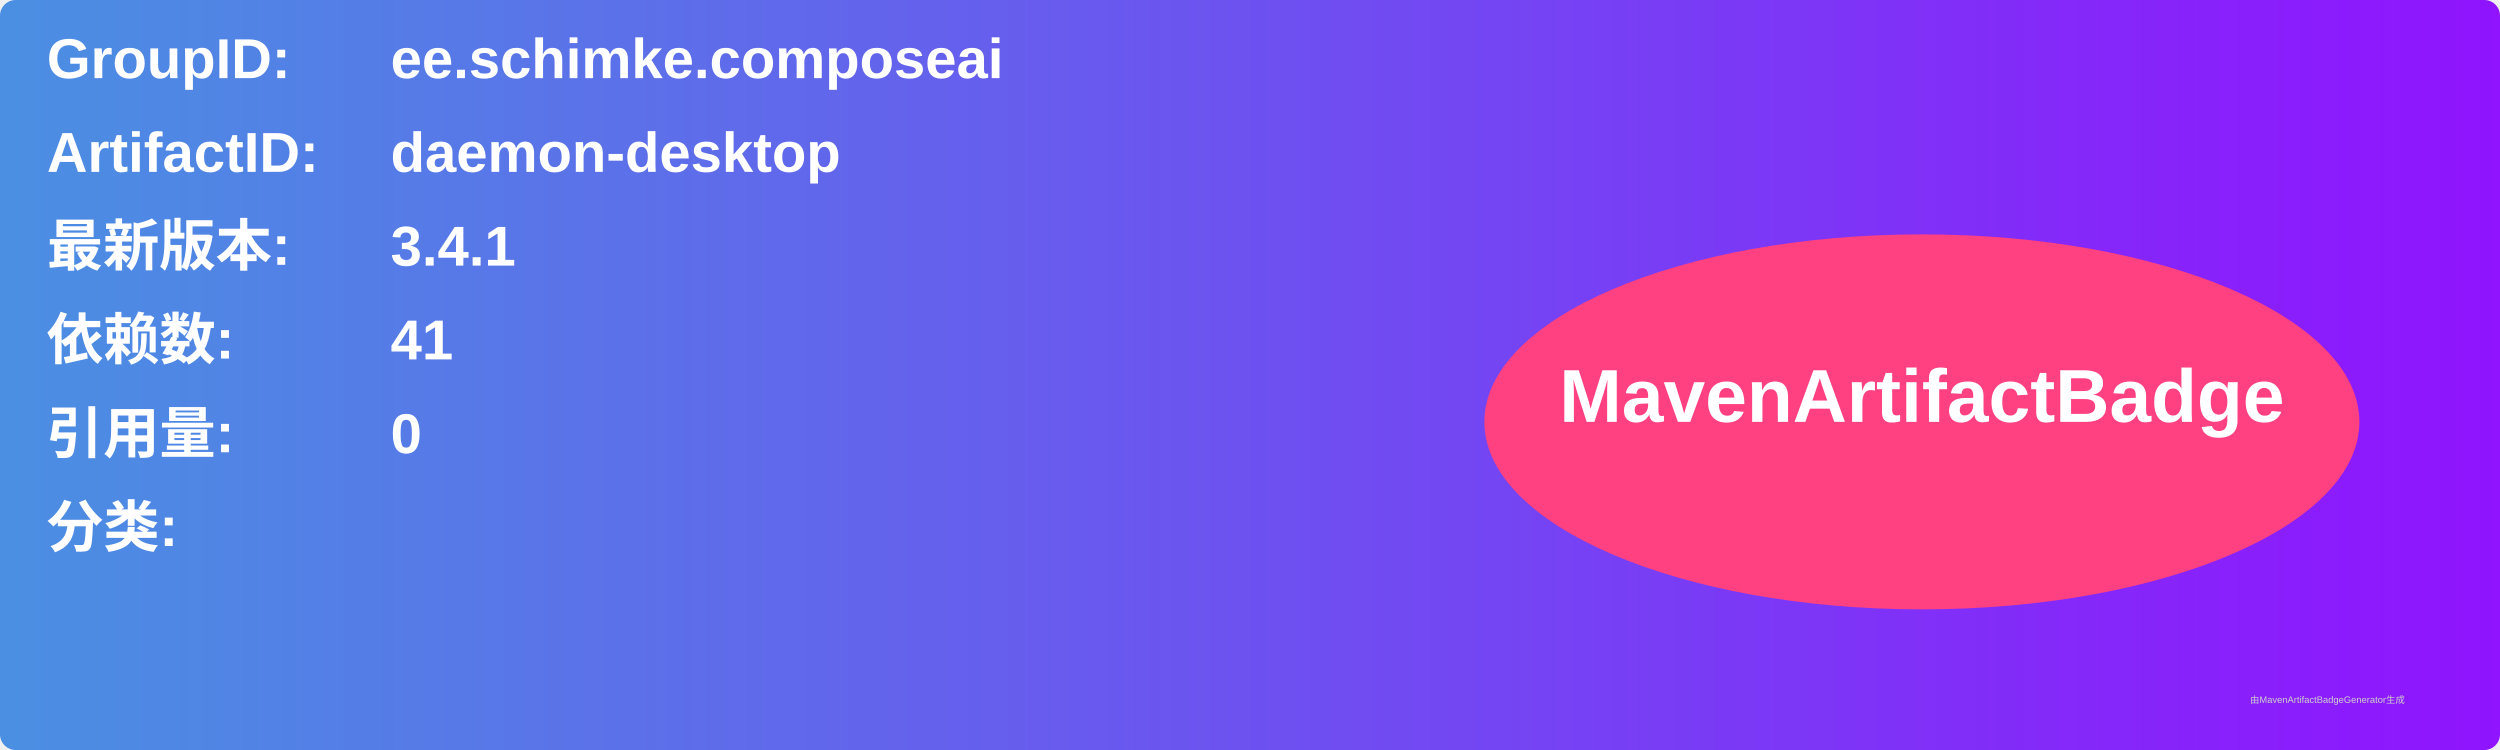
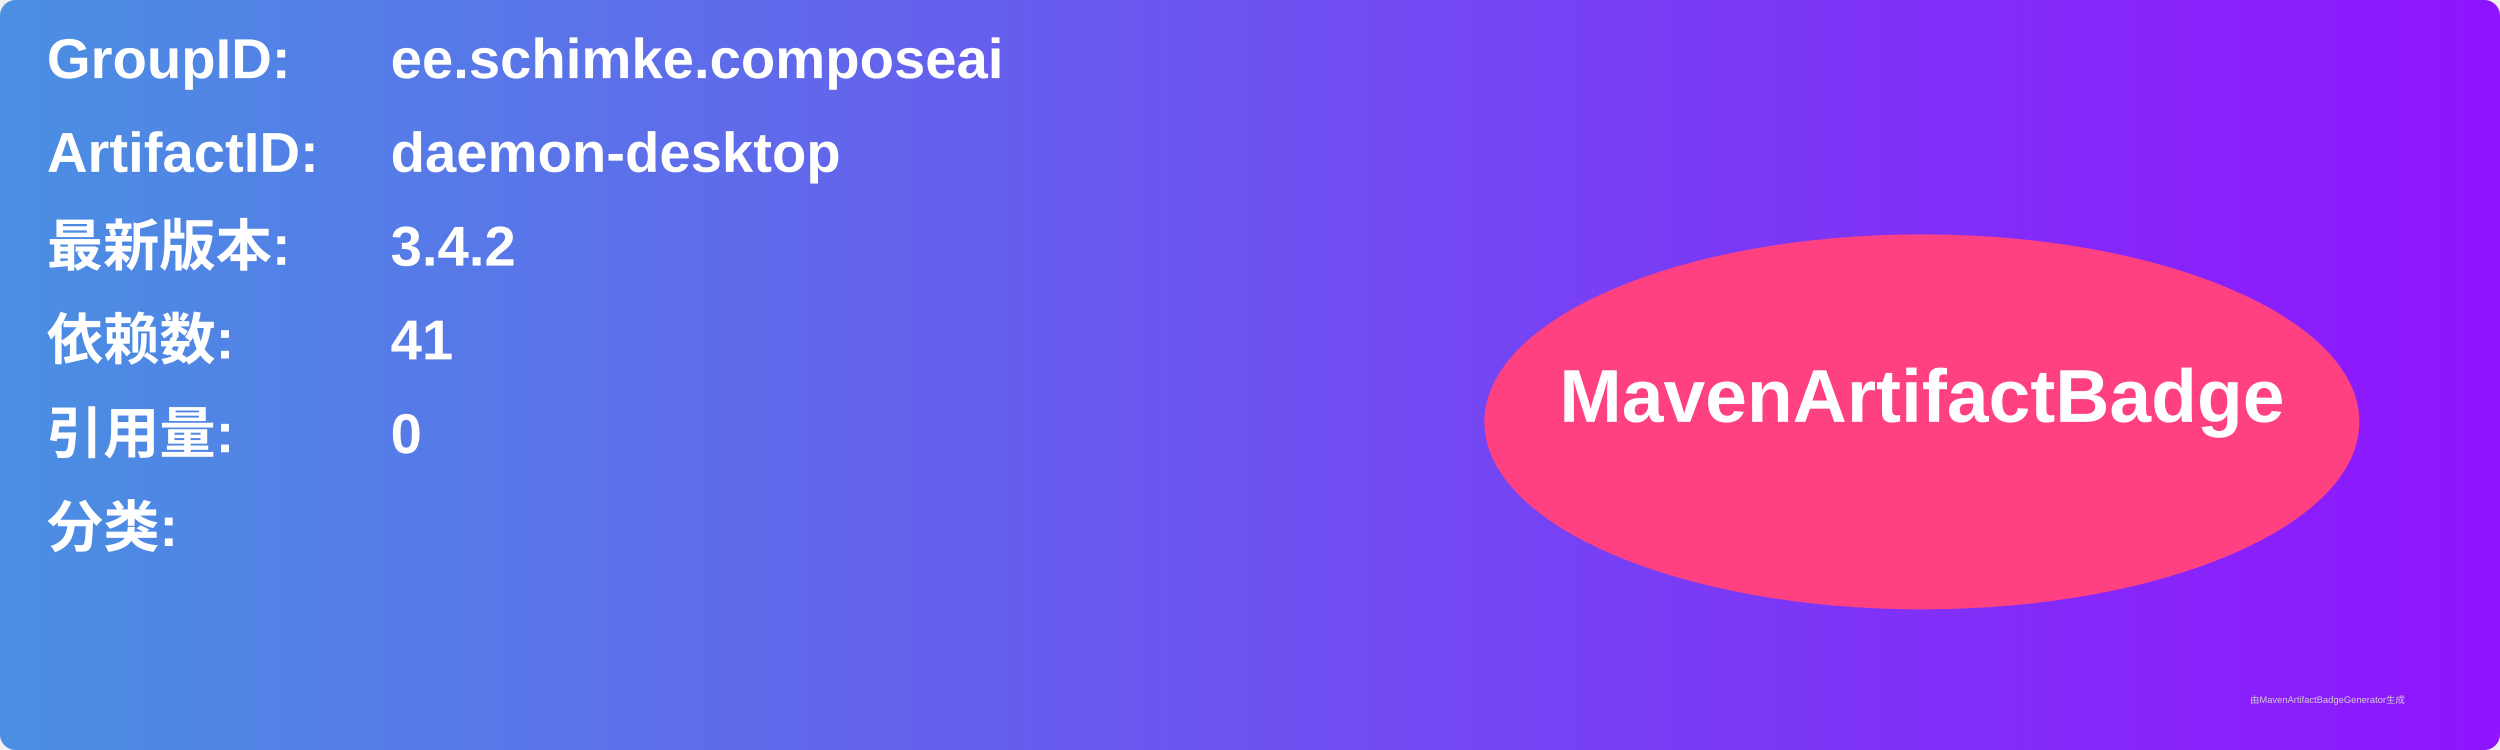
<svg xmlns="http://www.w3.org/2000/svg" width="800" height="240" viewBox="0 0 800 240">
  <linearGradient id="grad" x1="0%" y1="0%" x2="100%" y2="0%">
    <stop offset="0%" stop-color="#4a90e2" />
    <stop offset="100%" stop-color="#9013fe" />
  </linearGradient>
  <rect width="100%" height="100%" rx="5" ry="5" fill="url(#grad)" />
  <g transform="translate(15, 15)">
    <text x="0" y="10" font-family="Arial" font-size="18" fill="white" font-weight="bold" width="260">GroupID:</text>
    <text x="110" y="10" font-family="Arial" font-size="18" fill="white" font-weight="bold" width="460">ee.schimke.composeai</text>
    <text x="0" y="40" font-family="Arial" font-size="18" fill="white" font-weight="bold" width="260">ArtifactID:</text>
    <text x="110" y="40" font-family="Arial" font-size="18" fill="white" font-weight="bold" width="460">daemon-desktop</text>
    <text x="0" y="70" font-family="Arial" font-size="18" fill="white" font-weight="bold">最新版本:</text>
    <text x="110" y="70" font-family="Arial" font-size="18" fill="white" font-weight="bold">
-       <tspan font-weight="bold">3.4.1</tspan>
+       <tspan font-weight="bold">3.4.2</tspan>
    </text>
    <text x="0" y="100" font-family="Arial" font-size="18" fill="white" font-weight="bold">依赖数: </text>
    <text x="110" y="100" font-family="Arial" font-size="18" fill="white">
      <tspan font-weight="bold">41</tspan>
    </text>
    <text x="0" y="130" font-family="Arial" font-size="18" fill="white" font-weight="bold">引用量: </text>
    <text x="110" y="130" font-family="Arial" font-size="18" fill="white">
      <tspan font-weight="bold">0</tspan>
    </text>
    <text x="0" y="160" font-family="Arial" font-size="18" fill="white" font-weight="bold">分类:</text>
    <text x="10" y="190" font-family="Arial" font-size="10" fill="white">
      <tspan font-weight="bold" />
    </text>
    <ellipse cx="600" cy="120" rx="140" ry="60" fill="#ff4081" />
    <text x="600" y="120" text-anchor="middle" font-family="Arial" font-size="24" fill="white" font-weight="bold">MavenArtifactBadge</text>
  </g>
  <text x="720" y="225" font-family="Arial" font-size="3" fill="#d0d0d0">由MavenArtifactBadgeGenerator生成</text>
</svg>
